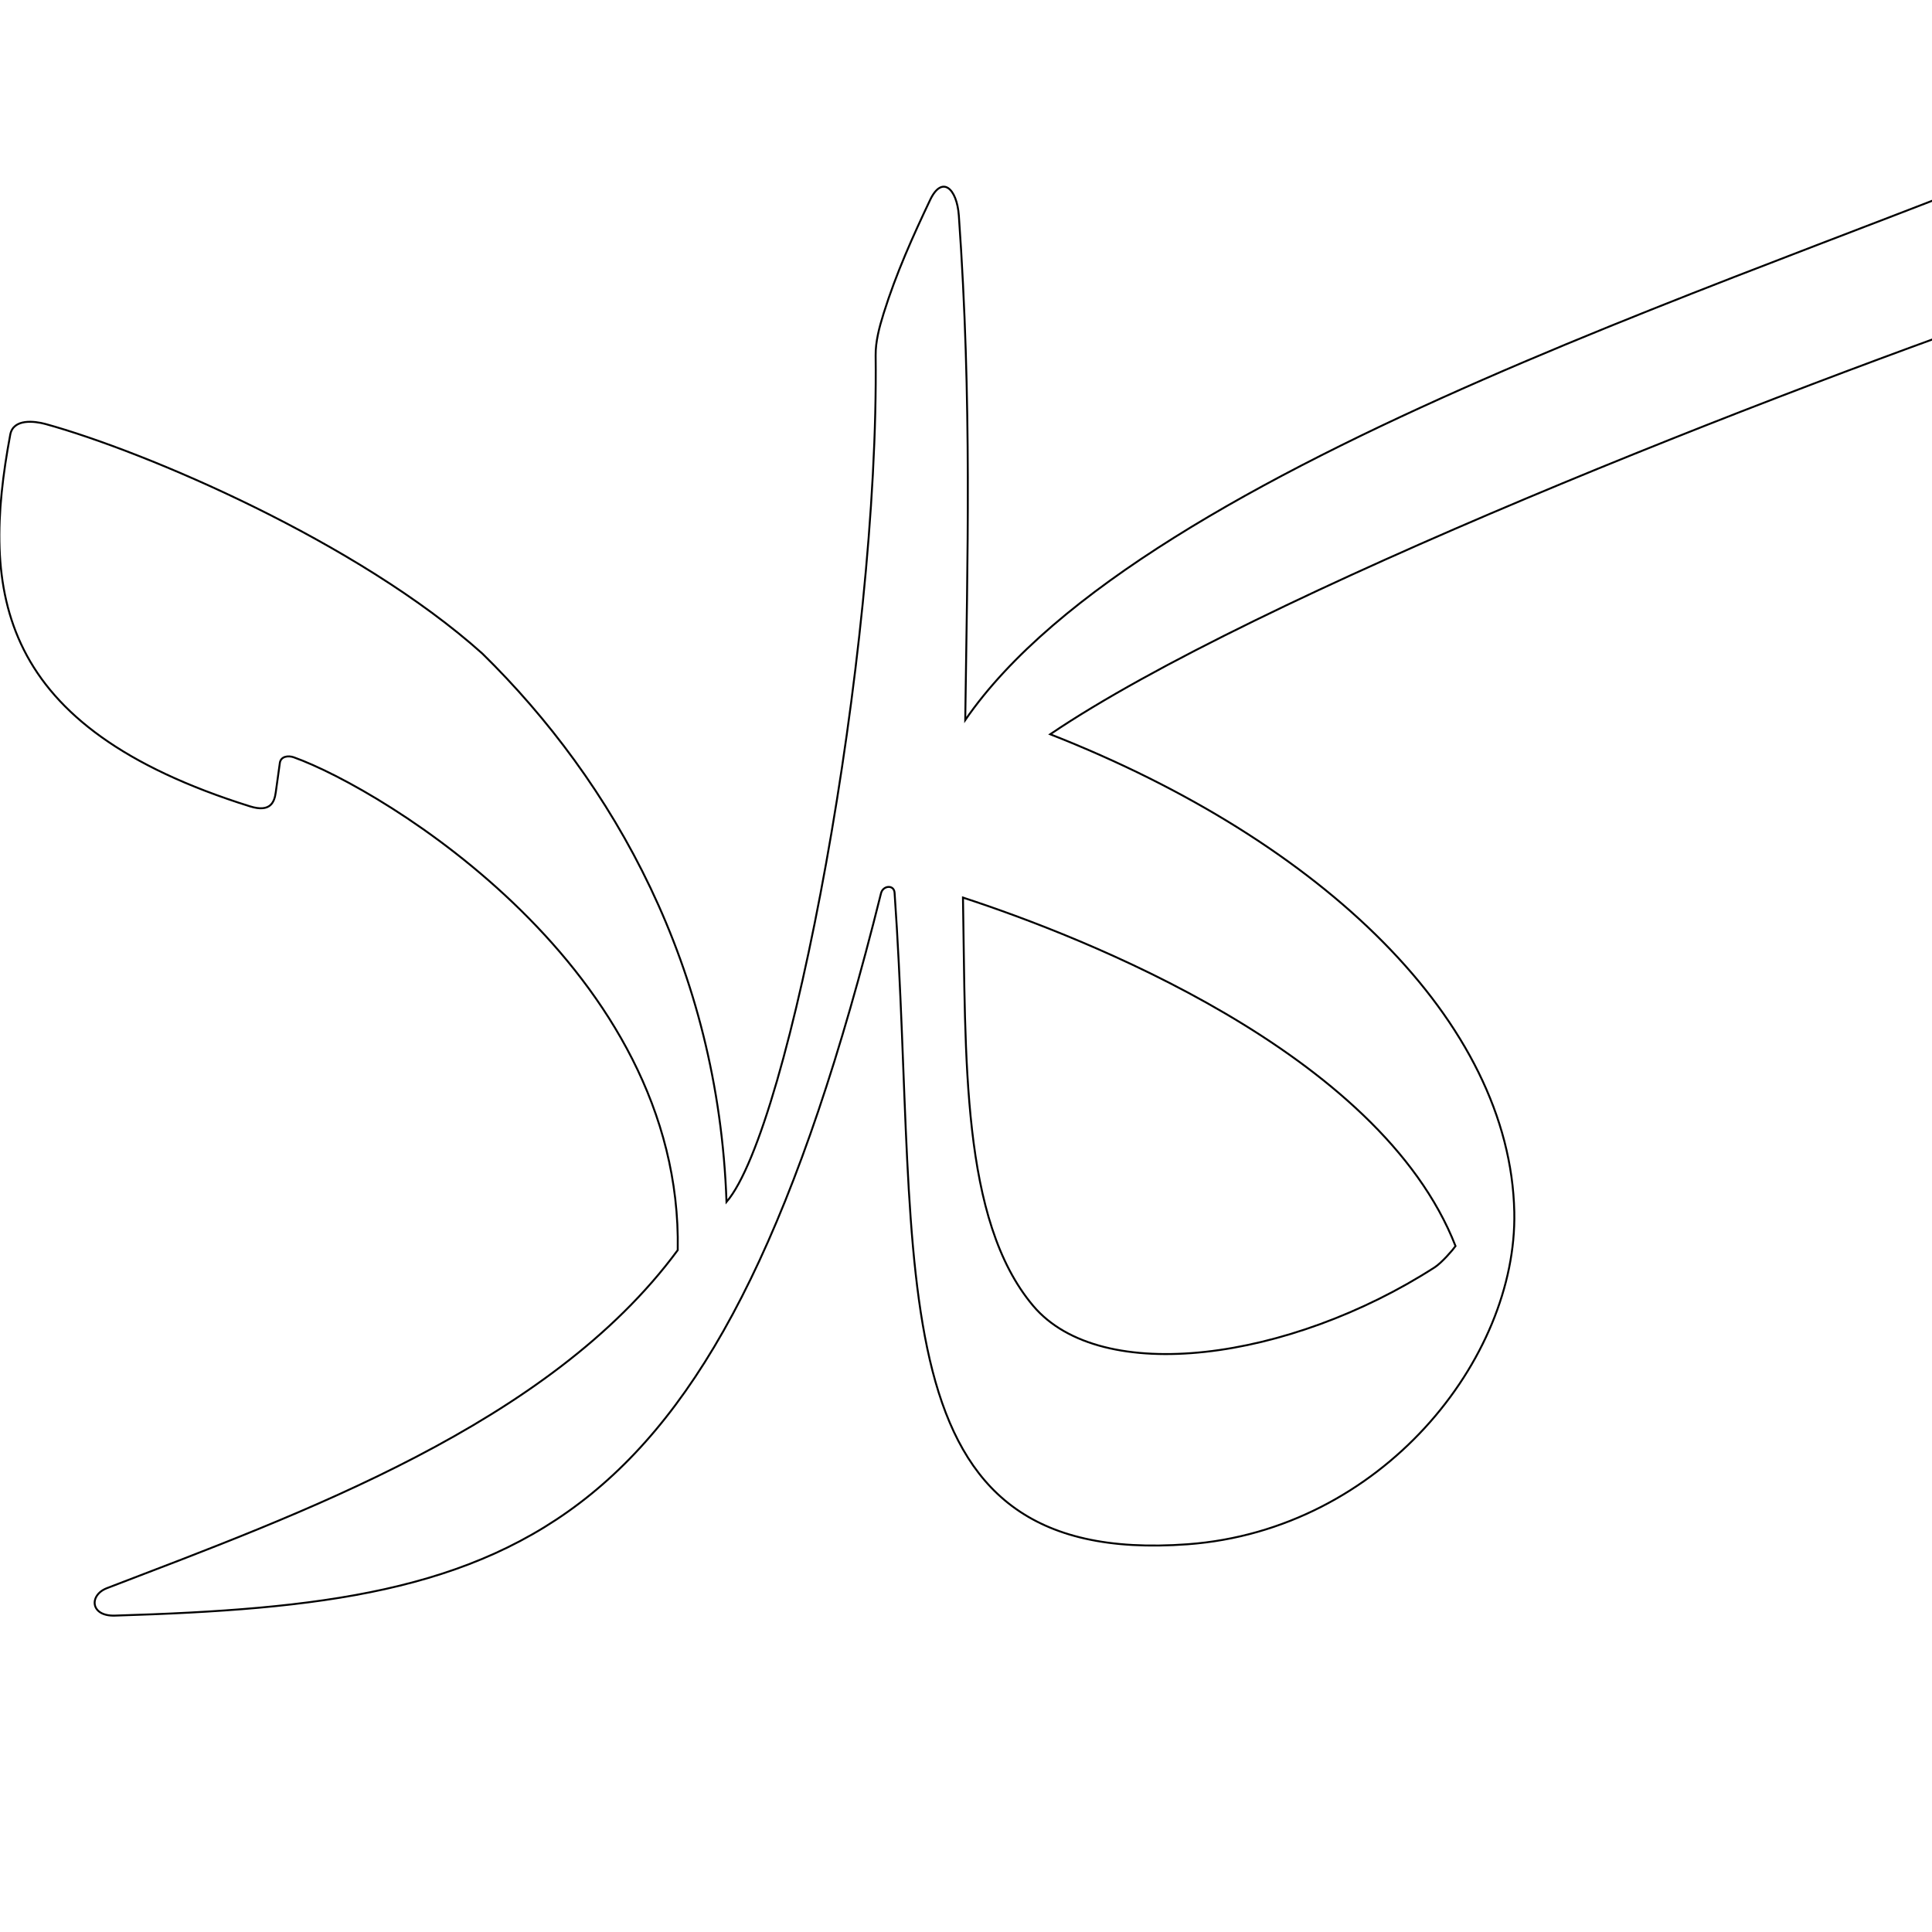
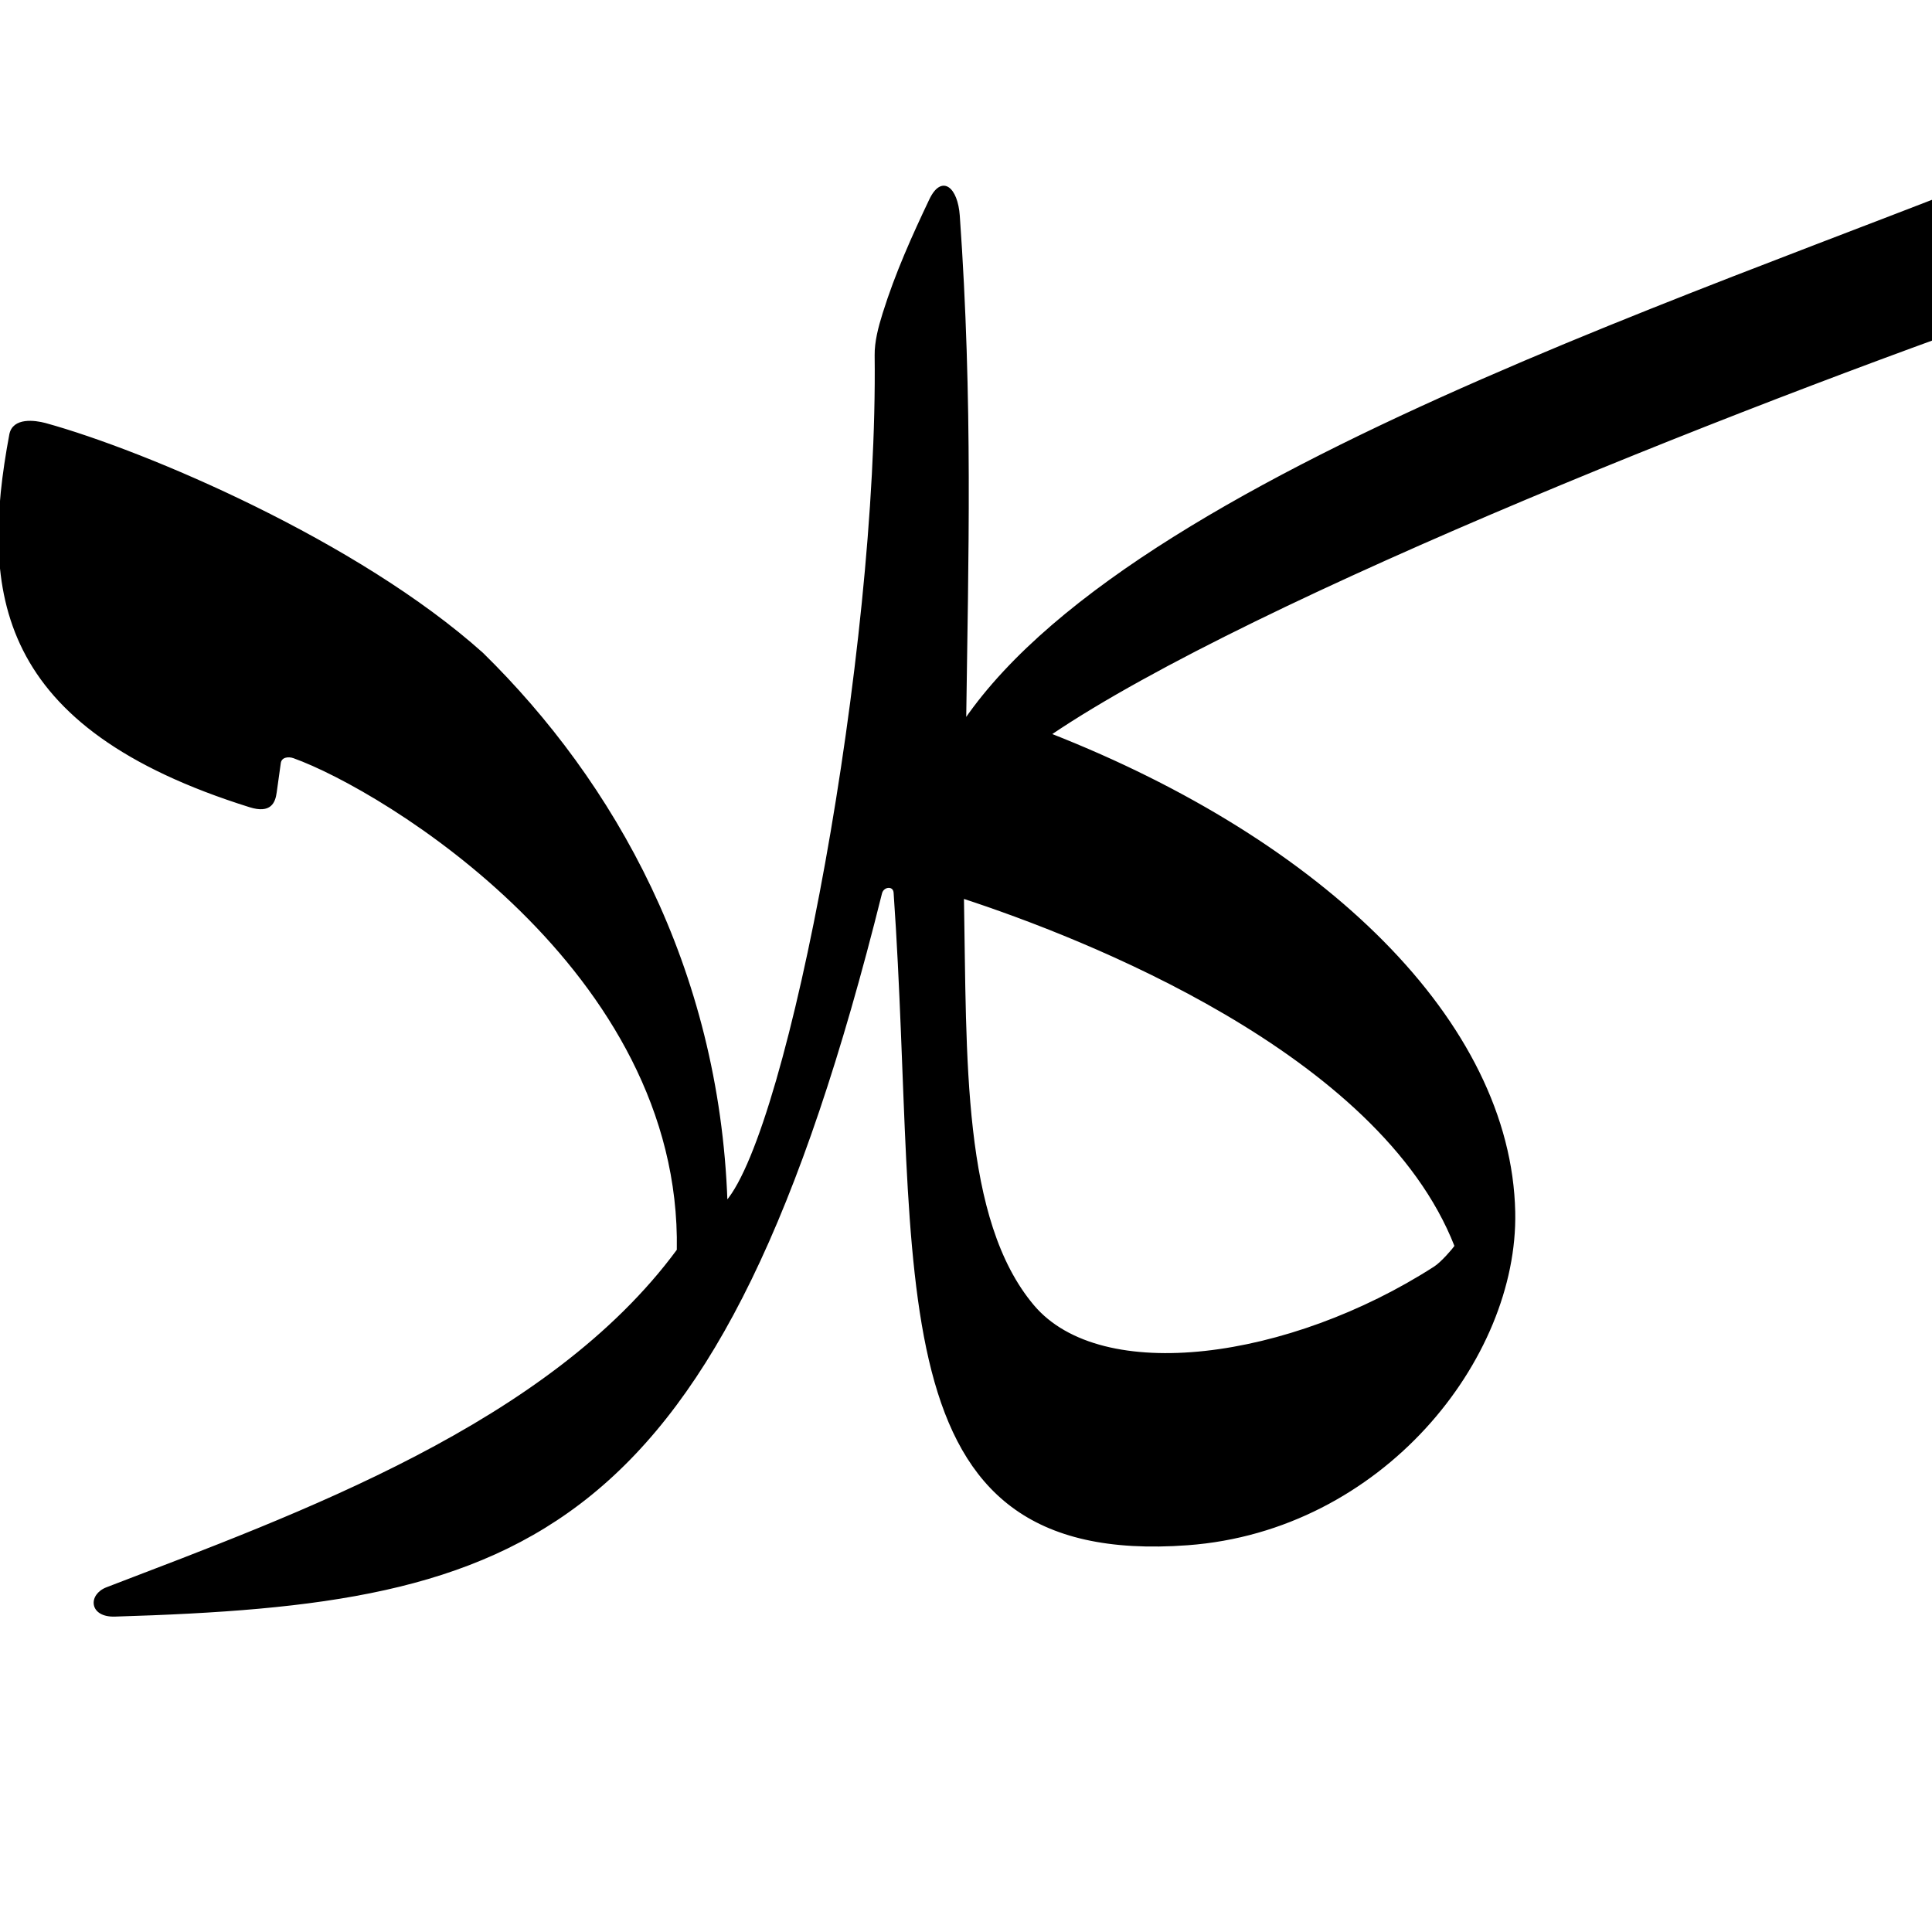
<svg xmlns="http://www.w3.org/2000/svg" version="1.0" width="1000" height="1000" id="svg5496">
  <defs id="defs5498">
    </defs>
  <g id="layer1" transform="translate(60,-30)" />
-   <path style="fill:none;fill-rule:evenodd;stroke:#000000;stroke-width:1px;stroke-linecap:butt;stroke-linejoin:miter;stroke-opacity:1" d="M 1107.227,79.887 C 1112.221,66.997 1097.774,64.128 1087.953,68.4 C 924.551,139.471 592.545,237.788 499.605,372.697 C 500.727,289.286 503.137,207.971 496.296,111.621 C 495.287,97.412 487.569,90.563 481.438,103.477 C 472.549,122.202 463.894,141.363 457.358,162.24 C 455.057,169.591 453.148,176.979 453.231,183.917 C 455.068,338.377 408.814,584.23 376.04,622.126 C 371.854,500.732 317.488,404.836 249.699,338.319 C 185.136,280.445 75.441,233.773 23.399,219.425 C 18.009,217.993 6.896,216.491 5.307,224.971 C -9.971,306.739 -1.879,376.257 129.356,417.353 C 140.086,420.713 142.04,415.076 142.729,410.125 L 144.845,394.911 C 145.326,391.451 149.206,390.952 152.065,391.977 C 198.026,408.447 353.436,501.836 350.797,647.054 C 284.327,737.356 154.497,783.925 55.327,822.037 C 46.028,825.611 46.612,836.623 59.449,836.236 C 272.04,829.812 372.034,799.518 456.025,462.312 C 457.026,458.304 462.732,457.755 463.032,462.073 C 476.854,660.37 451.003,811.385 614.755,799.303 C 715.204,791.892 785.386,703.219 783.797,627.349 C 781.735,529.172 685.061,435.538 543.591,380.048 C 649.767,308.192 919.256,202.748 1066.148,152.31 C 1076.029,148.918 1083.356,141.488 1089.121,126.612 L 1107.227,79.887 z" id="path2680" />
-   <path style="fill:none;fill-rule:evenodd;stroke:#000000;stroke-width:1px;stroke-linecap:butt;stroke-linejoin:miter;stroke-opacity:1" d="M 498.433,464.586 C 560.168,484.774 714.12,544.443 753.381,644.968 C 752.172,646.751 746.28,653.594 742.551,655.993 C 667.551,704.229 570.044,717.737 534.751,675.87 C 497.305,631.449 499.946,547.691 498.433,464.586 z" id="path2682" />
+   <path style="fill:#000000;fill-rule:evenodd;stroke:#000000;stroke-width:1px;stroke-linecap:butt;stroke-linejoin:miter;stroke-opacity:1" d="M 1097.781 66.562 C 1094.543 66.415 1091.007 67.071 1087.938 68.406 C 924.536 139.477 592.534 237.779 499.594 372.688 C 500.715 289.276 503.123 207.975 496.281 111.625 C 495.272 97.416 487.568 90.555 481.438 103.469 C 472.548 122.194 463.879 141.374 457.344 162.25 C 455.042 169.602 453.136 176.969 453.219 183.906 C 455.056 338.367 408.806 584.229 376.031 622.125 C 371.845 500.731 317.477 404.83 249.688 338.312 C 185.124 280.439 75.449 233.786 23.406 219.438 C 18.016 218.005 6.902 216.489 5.312 224.969 C -9.965 306.738 -1.891 376.247 129.344 417.344 C 140.073 420.704 142.03 415.077 142.719 410.125 L 144.844 394.906 C 145.325 391.446 149.203 390.944 152.062 391.969 C 198.023 408.439 353.452 501.844 350.812 647.062 C 284.342 737.365 154.482 783.919 55.312 822.031 C 46.013 825.605 46.6 836.638 59.438 836.25 C 272.028 829.827 372.04 799.519 456.031 462.312 C 457.032 458.305 462.731 457.744 463.031 462.062 C 476.853 660.36 450.999 811.394 614.75 799.312 C 715.199 791.901 785.371 703.213 783.781 627.344 C 781.719 529.166 685.064 435.552 543.594 380.062 C 649.77 308.206 919.265 202.75 1066.156 152.312 C 1076.037 148.92 1083.36 141.502 1089.125 126.625 L 1107.219 79.875 C 1110.652 71.014 1104.905 66.887 1097.781 66.562 z M 498.438 464.594 C 560.172 484.782 714.114 544.444 753.375 644.969 C 752.165 646.752 746.292 653.601 742.562 656 C 667.563 704.237 570.043 717.742 534.75 675.875 C 497.304 631.454 499.95 547.699 498.438 464.594 z " id="path2680" />
</svg>
